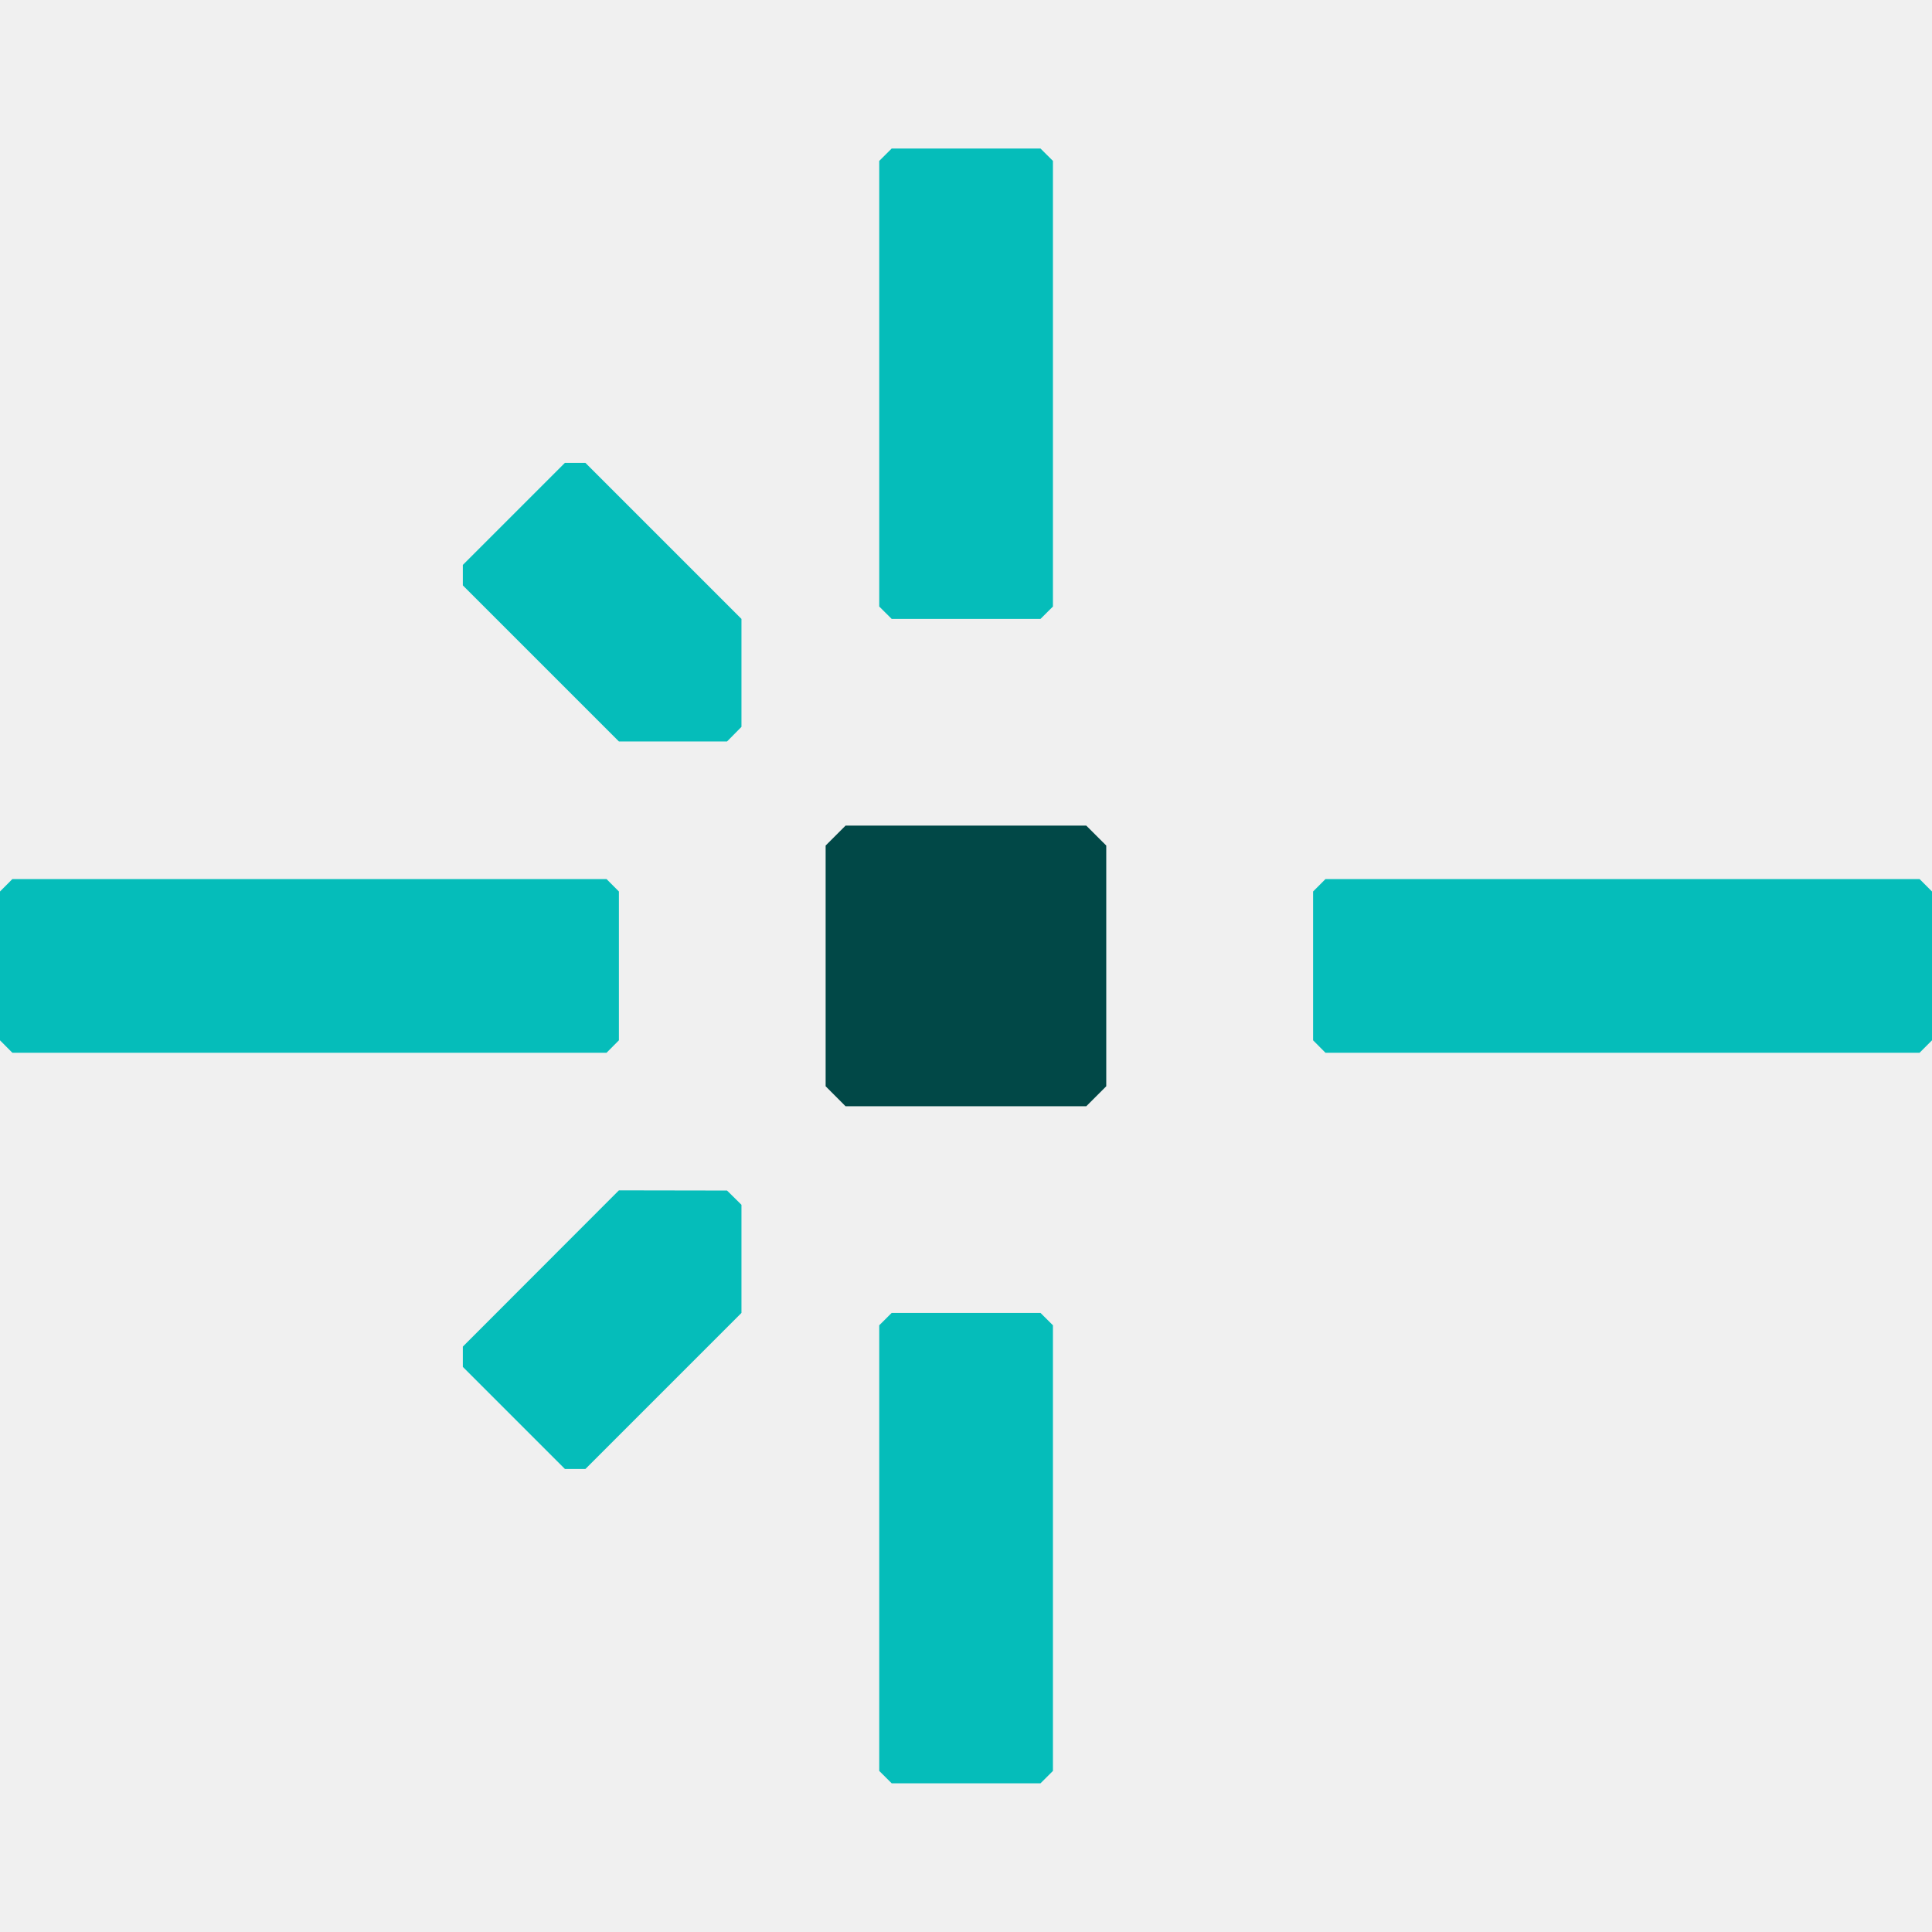
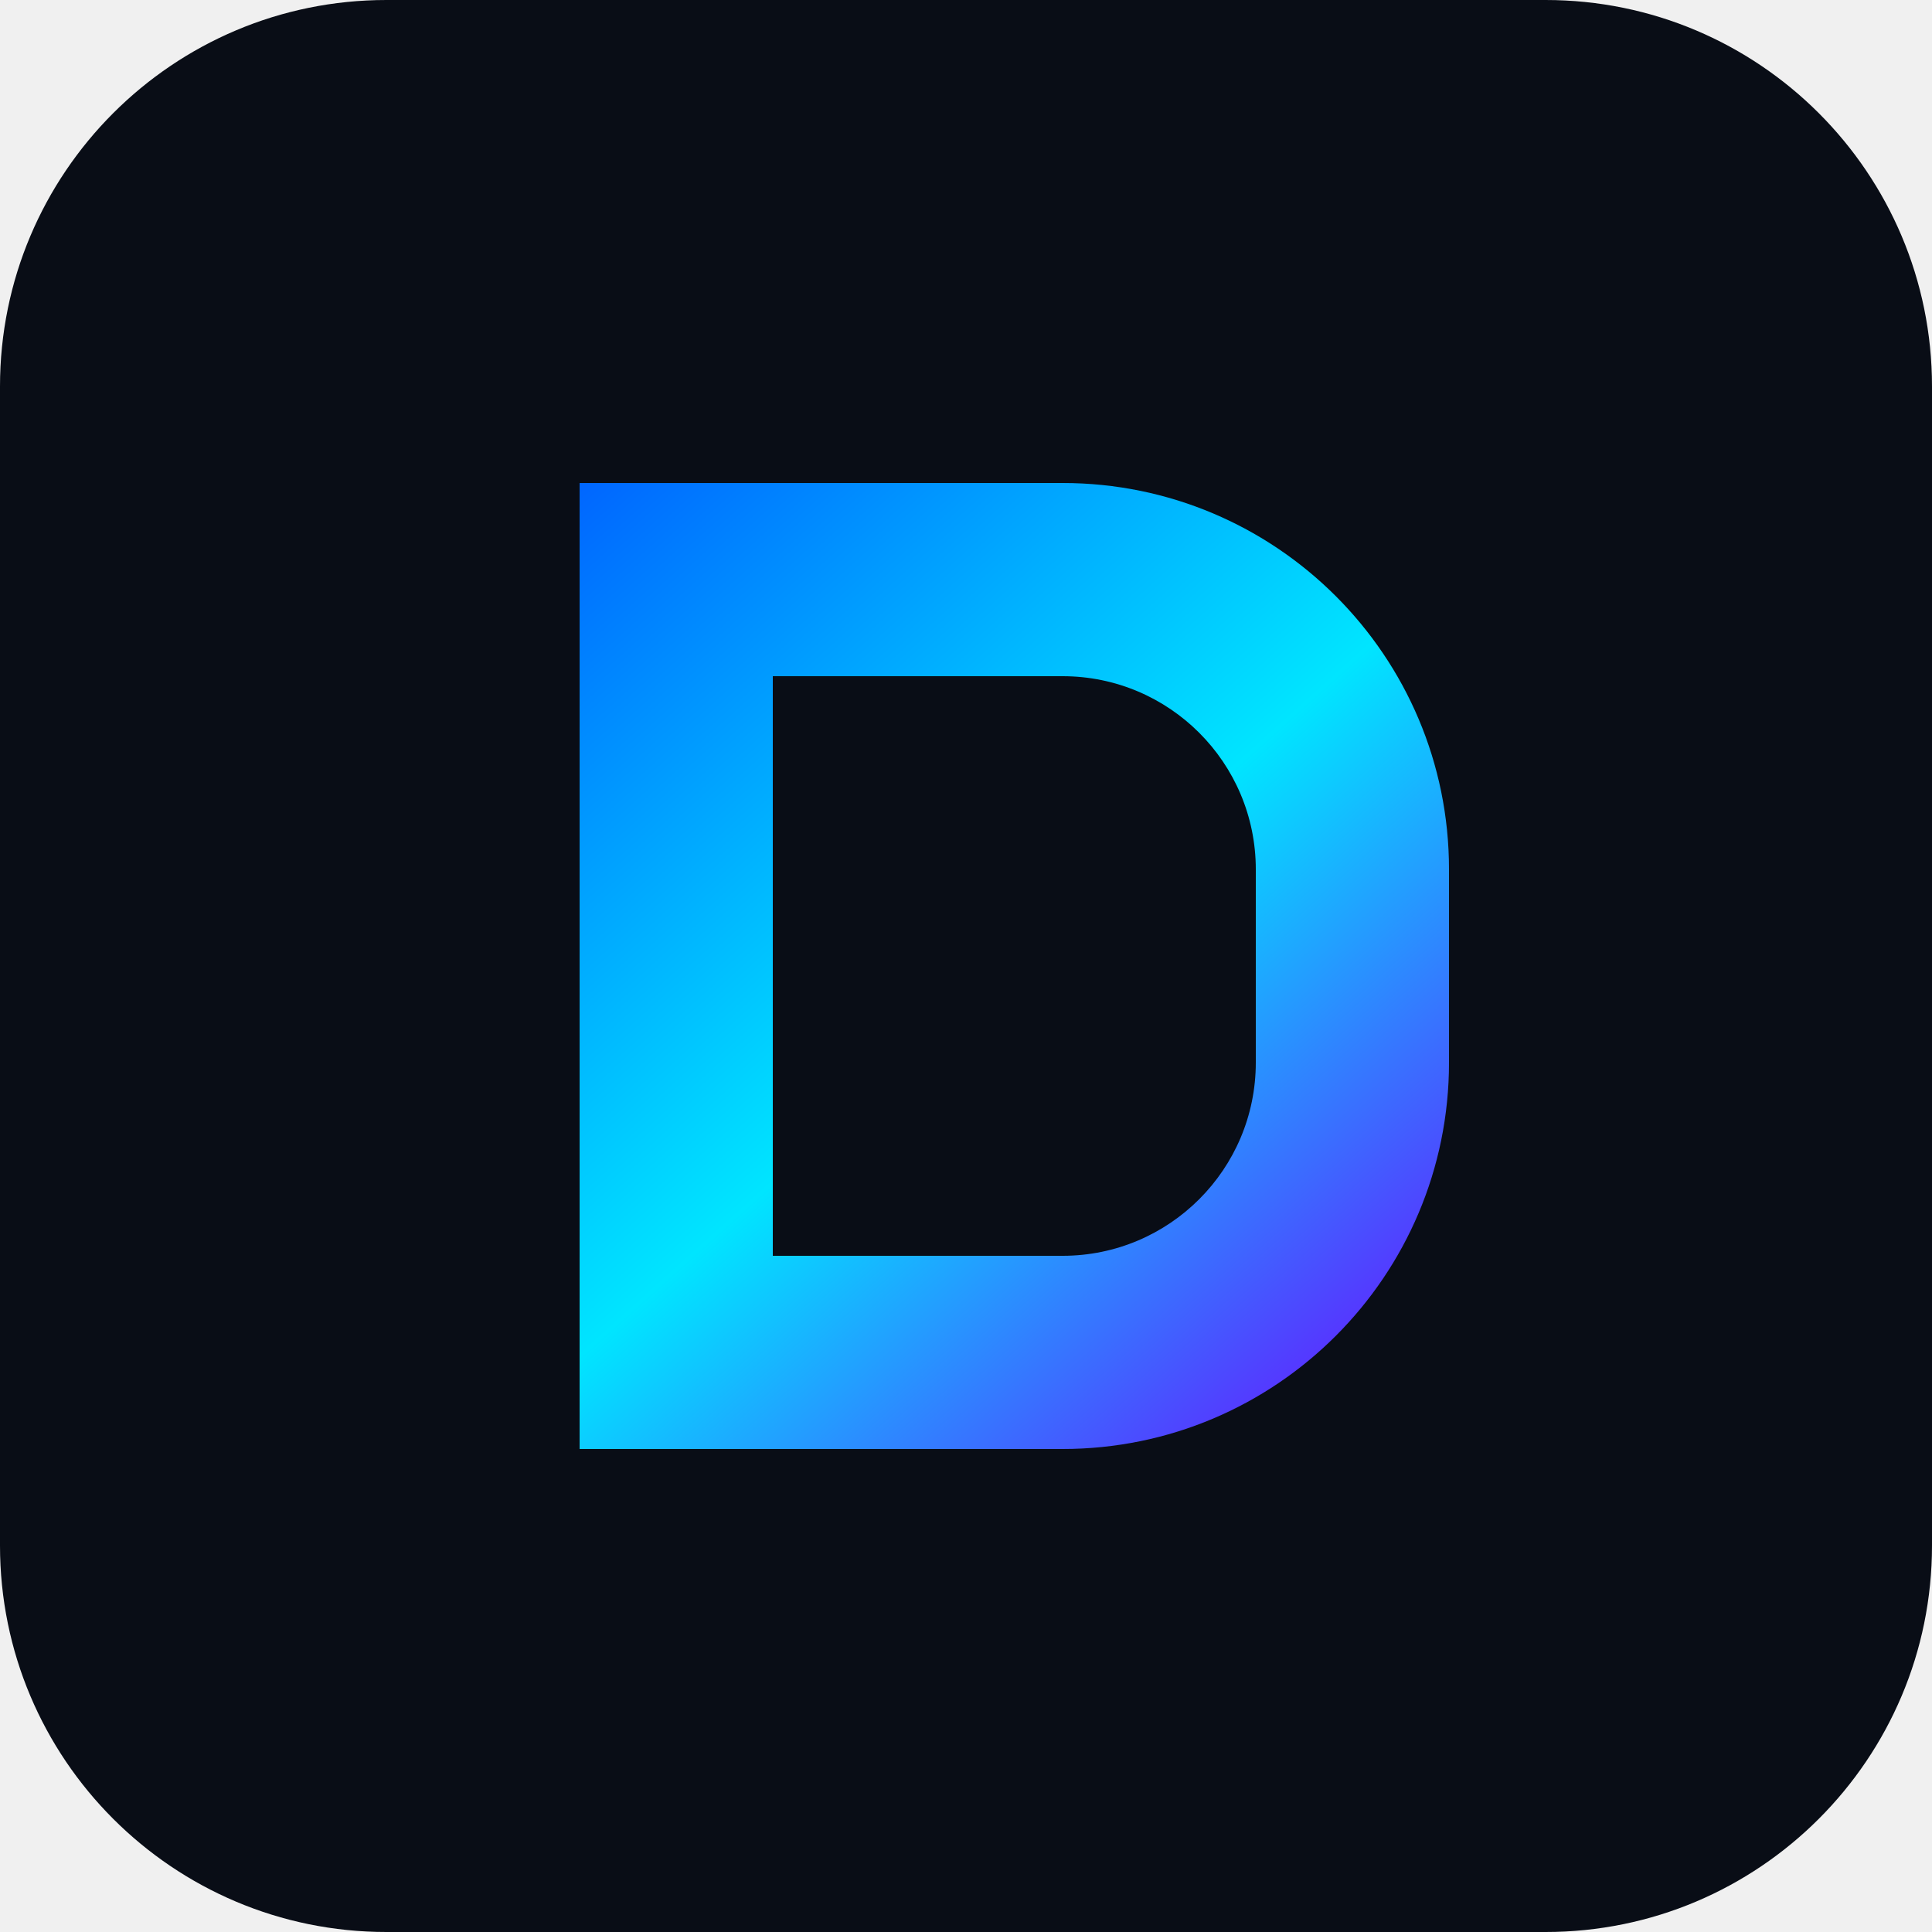
- <svg xmlns="http://www.w3.org/2000/svg" width="32" height="32" viewBox="0 0 32 32" fill="none">
-   <style>
-     .favicon-center-dot {
-       fill: #014847;
-     }
- 
-     .favicon-lines {
-       fill: #05BDBA;
-     }
- 
-     @media (prefers-color-scheme: dark) {
-       .favicon-center-dot {
-         fill: #fff;
-       }
- 
-       .favicon-lines {
-         fill: #05BDBA;
-       }
-     }
-   </style>
-   <path class="favicon-center-dot" stroke="none" d="M17.992 18.323H14.005L13.675 17.992V14.005L14.005 13.675H17.992L18.323 14.005V17.992L17.992 18.323Z" />
-   <g class="favicon-lines" stroke="none">
-     <path d="M9.696 24.331H9.357L7.666 22.64V22.304L10.251 19.716L12.042 19.719L12.281 19.955V21.746L9.696 24.331Z" />
-     <path d="M7.666 9.696V9.357L9.357 7.666H9.696L12.281 10.251V12.039L12.042 12.281H10.251L7.666 9.696Z" />
-     <path d="M10.046 17.437H0.205L0 17.231V14.766L0.205 14.56H10.046L10.251 14.766V17.231L10.046 17.437Z" />
-     <path d="M31.794 17.437H21.954L21.749 17.231V14.766L21.954 14.56H31.794L32 14.766V17.231L31.794 17.437Z" />
-     <path d="M14.563 10.046V2.665L14.769 2.46H17.234L17.44 2.665V10.046L17.234 10.251H14.769L14.563 10.046Z" />
-     <path d="M14.563 29.332V21.951L14.769 21.746H17.234L17.44 21.951V29.332L17.234 29.537H14.769L14.563 29.332Z" />
-   </g>
+ <svg xmlns="http://www.w3.org/2000/svg" viewBox="0 0 100 100" fill="none">
+   <rect width="100" height="100" rx="20" fill="#090d16" />
+   <path d="M30 25H55C66.046 25 75 33.954 75 45V55C75 66.046 66.046 75 55 75H30V25Z" fill="url(#grad)" />
+   <path d="M40 35H55C60.523 35 65 39.477 65 45V55C65 60.523 60.523 65 55 65H40V35Z" fill="#090d16" />
+   <defs>
+     <linearGradient id="grad" x1="30" y1="25" x2="75" y2="75" gradientUnits="userSpaceOnUse">
+       <stop stop-color="#0066FF" />
+       <stop offset="0.5" stop-color="#00E5FF" />
+       <stop offset="1" stop-color="#7000FF" />
+     </linearGradient>
+   </defs>
</svg>
